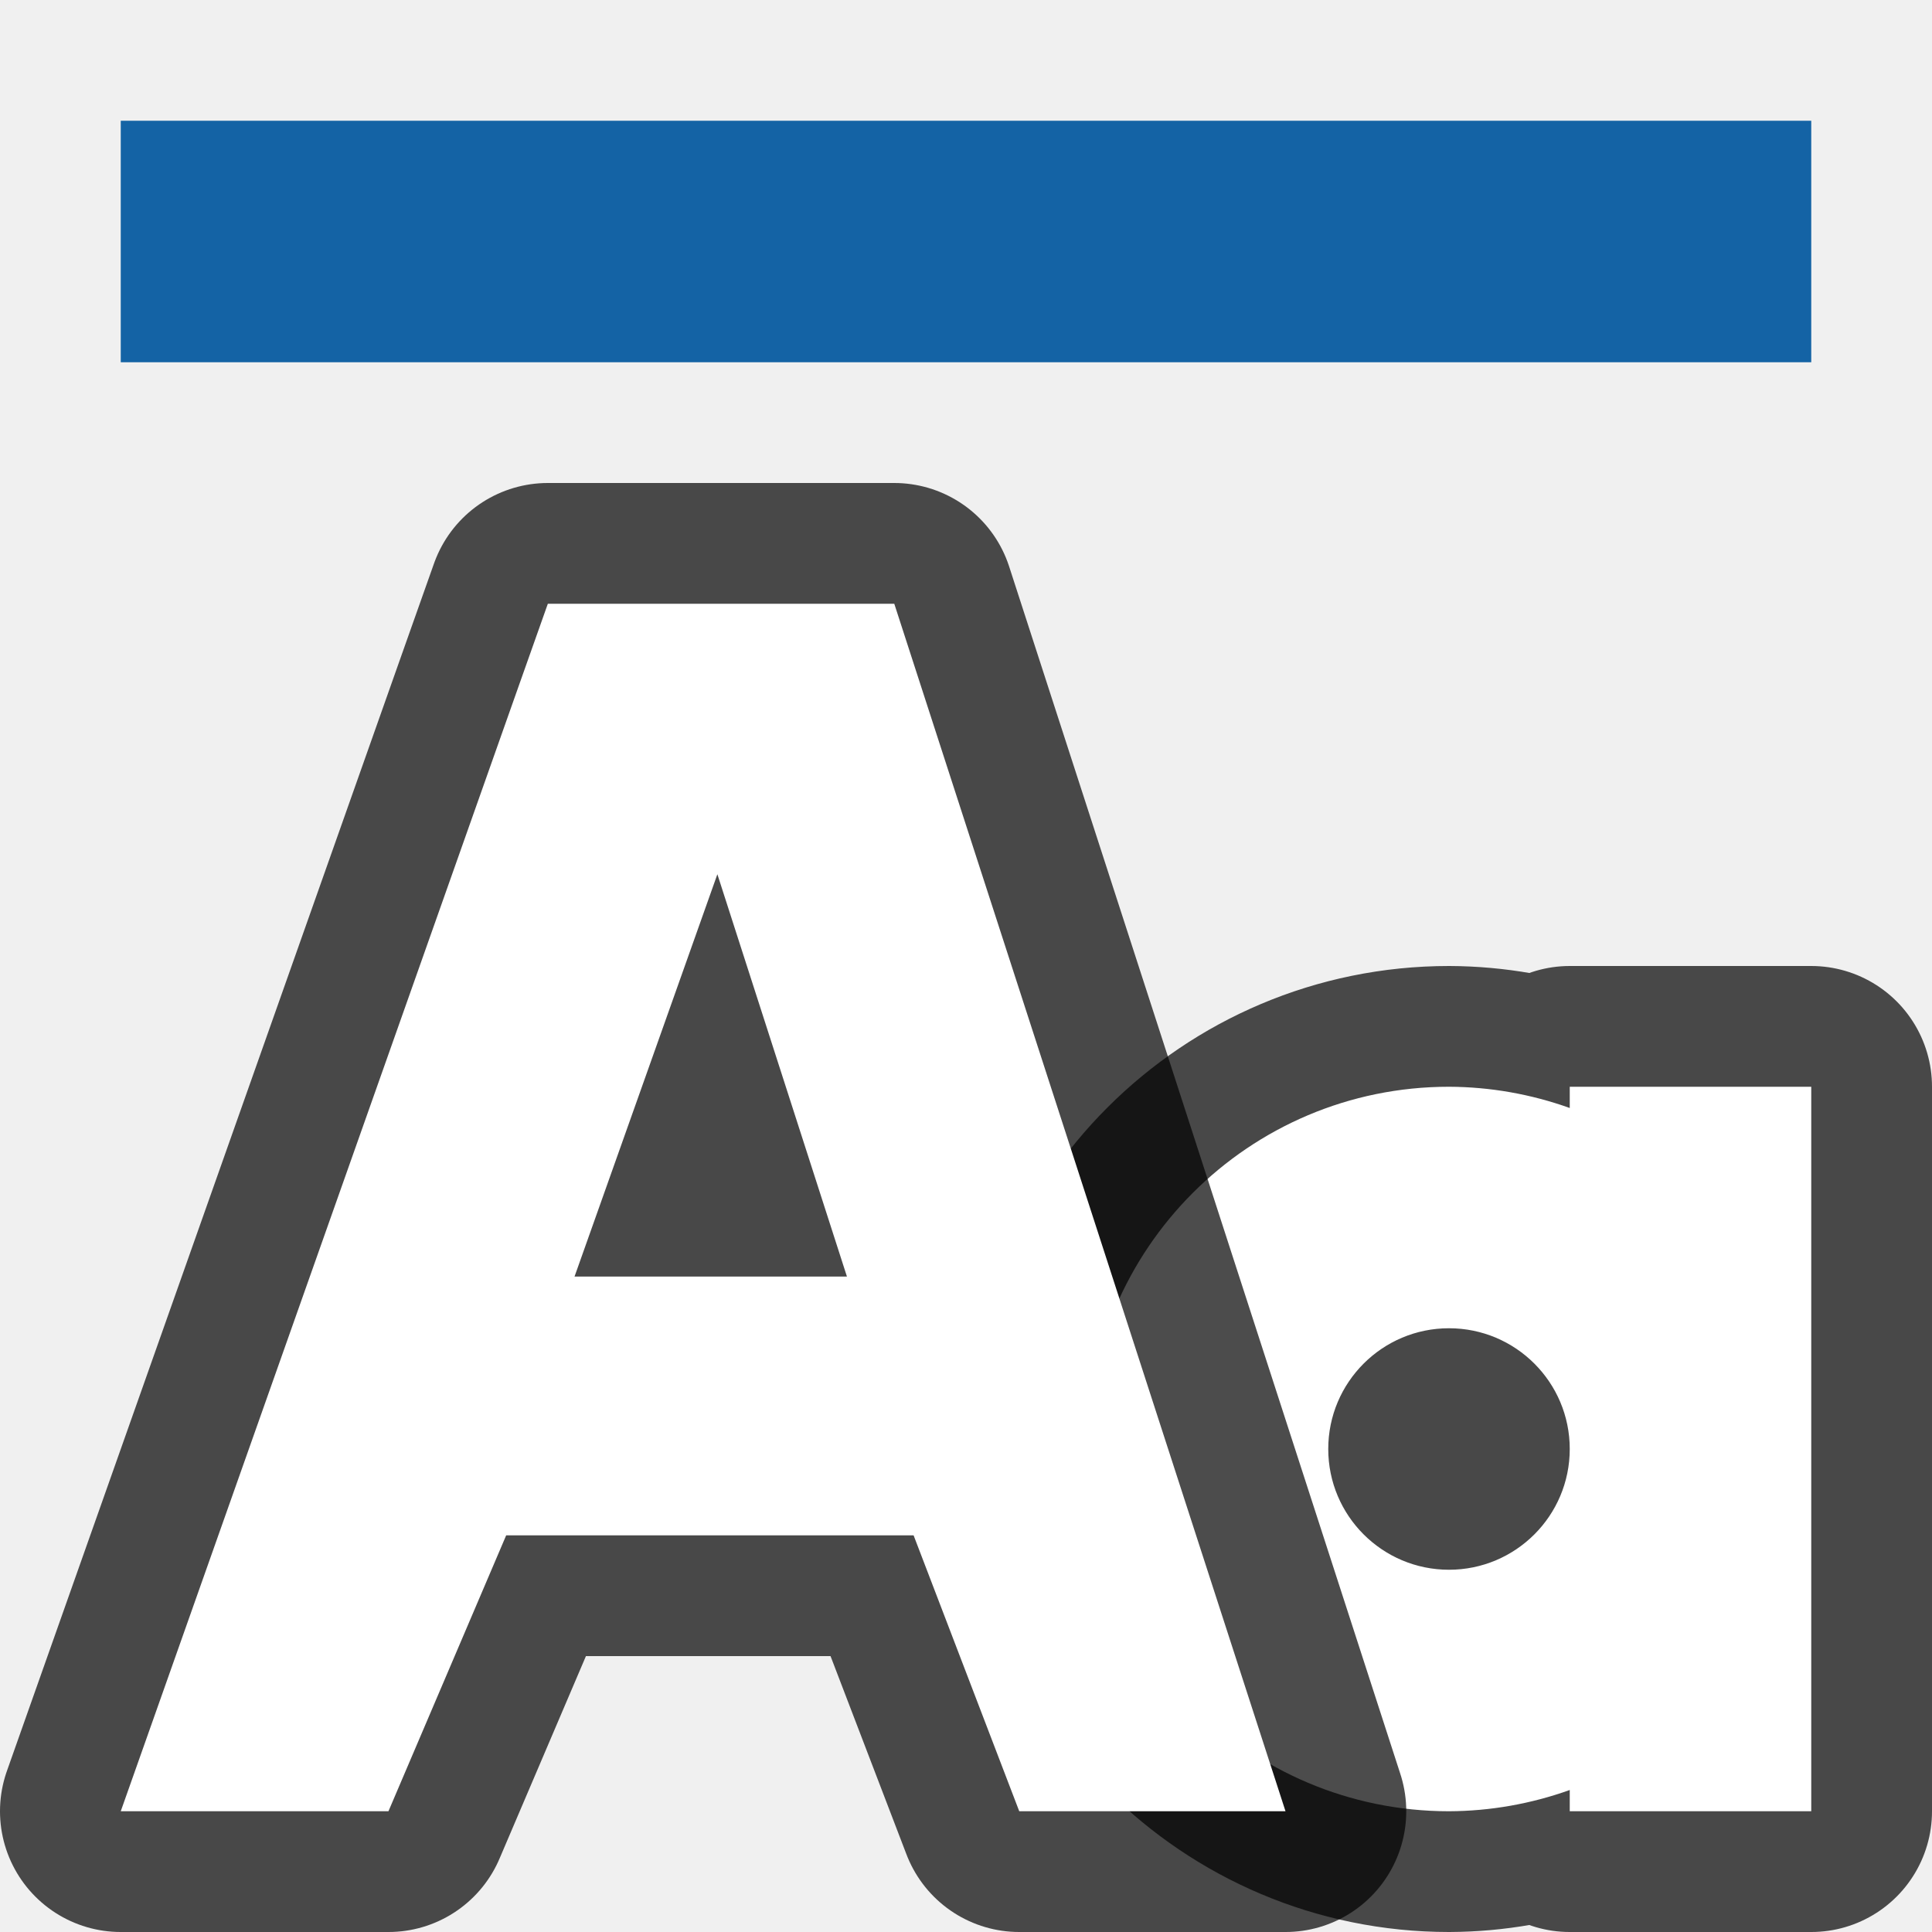
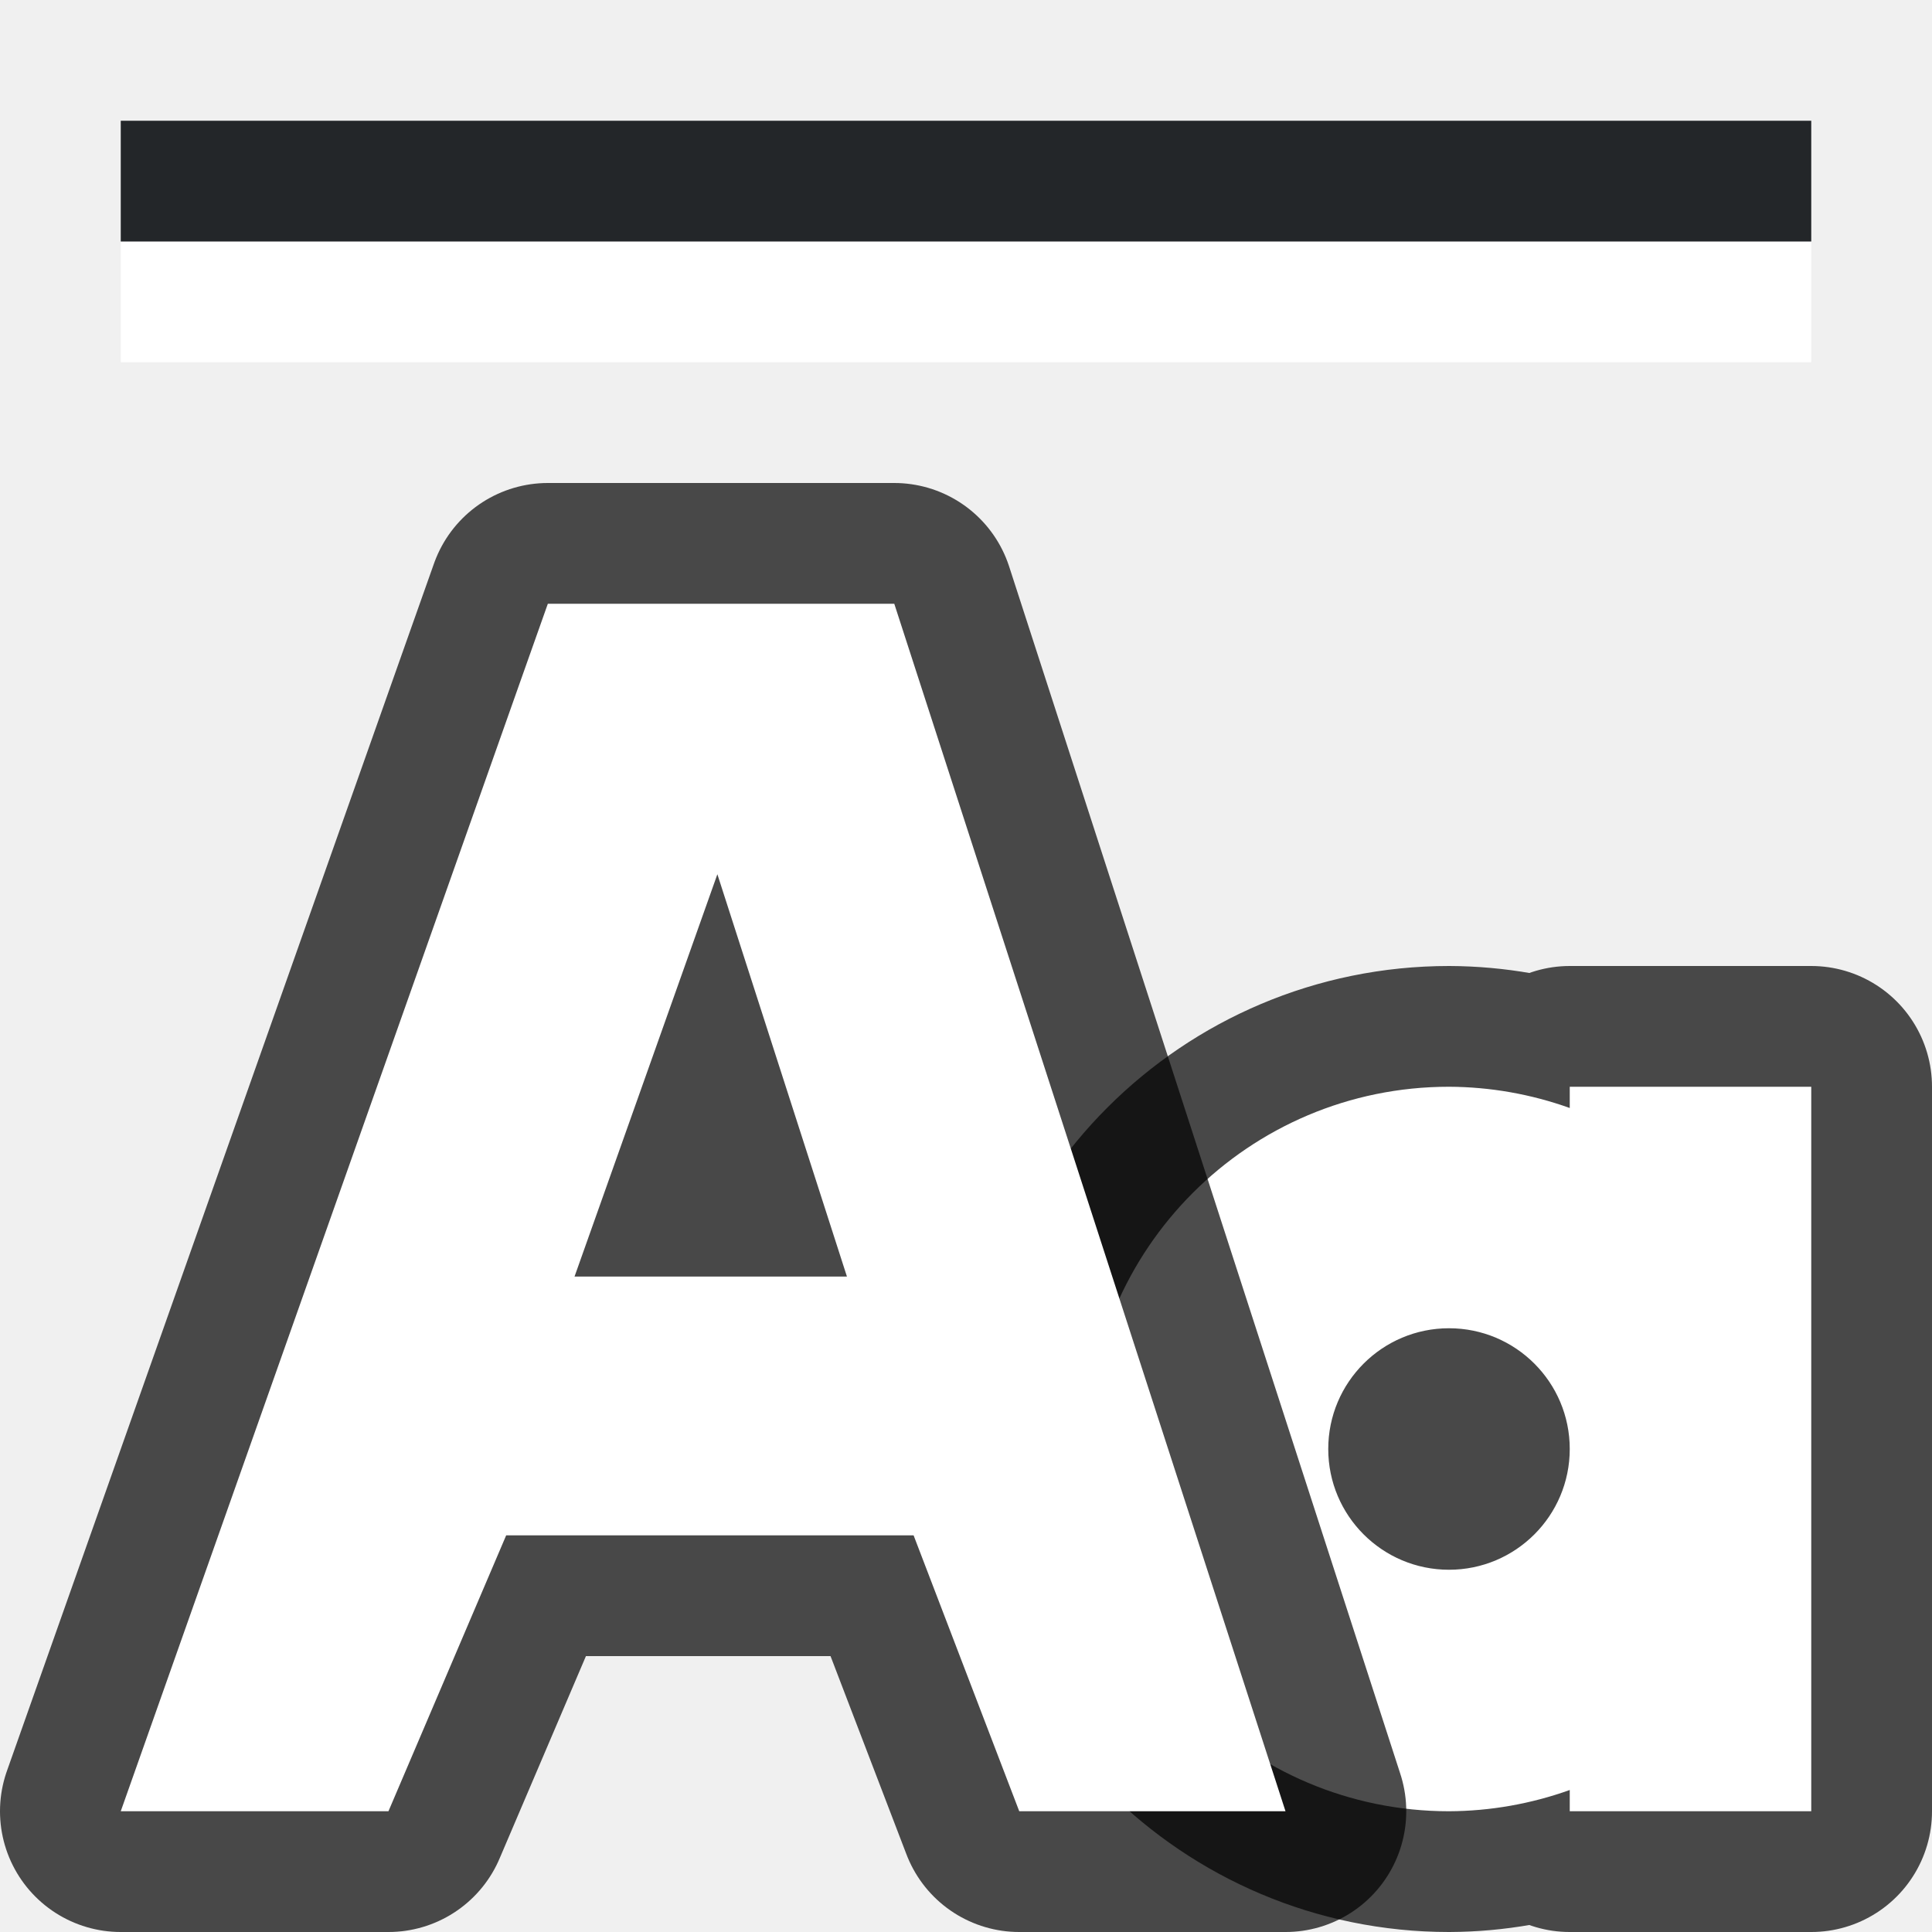
<svg xmlns="http://www.w3.org/2000/svg" viewBox="0 0 16 16" version="1.1" id="svg4">
  <defs id="defs8" />
  <path id="path870" d="m 12,9 a 3,3 0 0 0 -3,3 3,3 0 0 0 3,3 3,3 0 0 0 1,-0.176 V 15 h 1 1 V 12 9 H 14 13 V 9.176 A 3,3 0 0 0 12,9 Z m 0,2 a 1,1 0 0 1 1,1 1,1 0 0 1 -1,1 1,1 0 0 1 -1,-1 1,1 0 0 1 1,-1 z" style="opacity:0.7;fill:#000000;fill-opacity:1;fill-rule:evenodd;stroke:#000000;stroke-width:2;stroke-linecap:butt;stroke-linejoin:round;stroke-miterlimit:4;stroke-dasharray:none;stroke-opacity:1" />
  <path style="opacity:1;fill:#ffffff;fill-opacity:1;fill-rule:evenodd;stroke:none;stroke-width:2;stroke-linecap:butt;stroke-linejoin:round;stroke-miterlimit:4;stroke-dasharray:none;stroke-opacity:1" d="m 12,9 a 3,3 0 0 0 -3,3 3,3 0 0 0 3,3 3,3 0 0 0 1,-0.176 V 15 h 1 1 V 12 9 H 14 13 V 9.176 A 3,3 0 0 0 12,9 Z m 0,2 a 1,1 0 0 1 1,1 1,1 0 0 1 -1,1 1,1 0 0 1 -1,-1 1,1 0 0 1 1,-1 z" id="rect859" />
  <path id="path936" d="M 4.537,5 4.301,5.666 1,15 H 3.217 L 4.192,12.715 H 7.566 L 8.441,15 H 10.646 L 7.406,5 H 7.271 6.291 5.695 Z M 5.941,7.24 4.758,10.572 h 2.256 z" style="color:#000000;font-style:normal;font-variant:normal;font-weight:normal;font-stretch:normal;font-size:medium;line-height:normal;font-family:sans-serif;font-variant-ligatures:normal;font-variant-position:normal;font-variant-caps:normal;font-variant-numeric:normal;font-variant-alternates:normal;font-feature-settings:normal;text-indent:0;text-align:start;text-decoration:none;text-decoration-line:none;text-decoration-style:solid;text-decoration-color:#000000;letter-spacing:normal;word-spacing:normal;text-transform:none;writing-mode:lr-tb;direction:ltr;text-orientation:mixed;dominant-baseline:auto;baseline-shift:baseline;text-anchor:start;white-space:normal;shape-padding:0;clip-rule:nonzero;display:inline;overflow:visible;visibility:visible;opacity:0.7;isolation:auto;mix-blend-mode:normal;color-interpolation:sRGB;color-interpolation-filters:linearRGB;solid-color:#000000;solid-opacity:1;vector-effect:none;fill:#000000;fill-opacity:1;fill-rule:evenodd;stroke:#000000;stroke-width:2;stroke-linecap:butt;stroke-linejoin:round;stroke-miterlimit:4;stroke-dasharray:none;stroke-dashoffset:0;stroke-opacity:1;color-rendering:auto;image-rendering:auto;shape-rendering:auto;text-rendering:auto;enable-background:accumulate" />
  <path style="color:#000000;font-style:normal;font-variant:normal;font-weight:normal;font-stretch:normal;font-size:medium;line-height:normal;font-family:sans-serif;font-variant-ligatures:normal;font-variant-position:normal;font-variant-caps:normal;font-variant-numeric:normal;font-variant-alternates:normal;font-feature-settings:normal;text-indent:0;text-align:start;text-decoration:none;text-decoration-line:none;text-decoration-style:solid;text-decoration-color:#000000;letter-spacing:normal;word-spacing:normal;text-transform:none;writing-mode:lr-tb;direction:ltr;text-orientation:mixed;dominant-baseline:auto;baseline-shift:baseline;text-anchor:start;white-space:normal;shape-padding:0;clip-rule:nonzero;display:inline;overflow:visible;visibility:visible;opacity:1;isolation:auto;mix-blend-mode:normal;color-interpolation:sRGB;color-interpolation-filters:linearRGB;solid-color:#000000;solid-opacity:1;vector-effect:none;fill:#ffffff;fill-opacity:1;fill-rule:evenodd;stroke:none;stroke-width:2;stroke-linecap:butt;stroke-linejoin:miter;stroke-miterlimit:4;stroke-dasharray:none;stroke-dashoffset:0;stroke-opacity:1;color-rendering:auto;image-rendering:auto;shape-rendering:auto;text-rendering:auto;enable-background:accumulate" d="M 4.537,5 4.301,5.666 1,15 H 3.217 L 4.192,12.715 H 7.566 L 8.441,15 H 10.646 L 7.406,5 H 7.271 6.291 5.695 Z M 5.941,7.24 4.758,10.572 h 2.256 z" id="path882" />
-   <rect y="1" x="1" height="2" width="14" id="rect869" style="opacity:1;fill:#1463a5;fill-opacity:1;stroke:none;stroke-width:4;stroke-linejoin:round;stroke-miterlimit:4;stroke-dasharray:none;stroke-opacity:1" />
+   <rect style="fill:#ffffff;fill-rule:evenodd;stroke:none;stroke-linecap:round;stroke-linejoin:round" id="rect835" width="14" height="1" x="1" y="2" />
+   <rect style="fill:#232629;fill-rule:evenodd;stroke:none;stroke-linecap:round;stroke-linejoin:round;fill-opacity:1" id="rect837" width="14" height="1" x="1" y="1" />
</svg>
